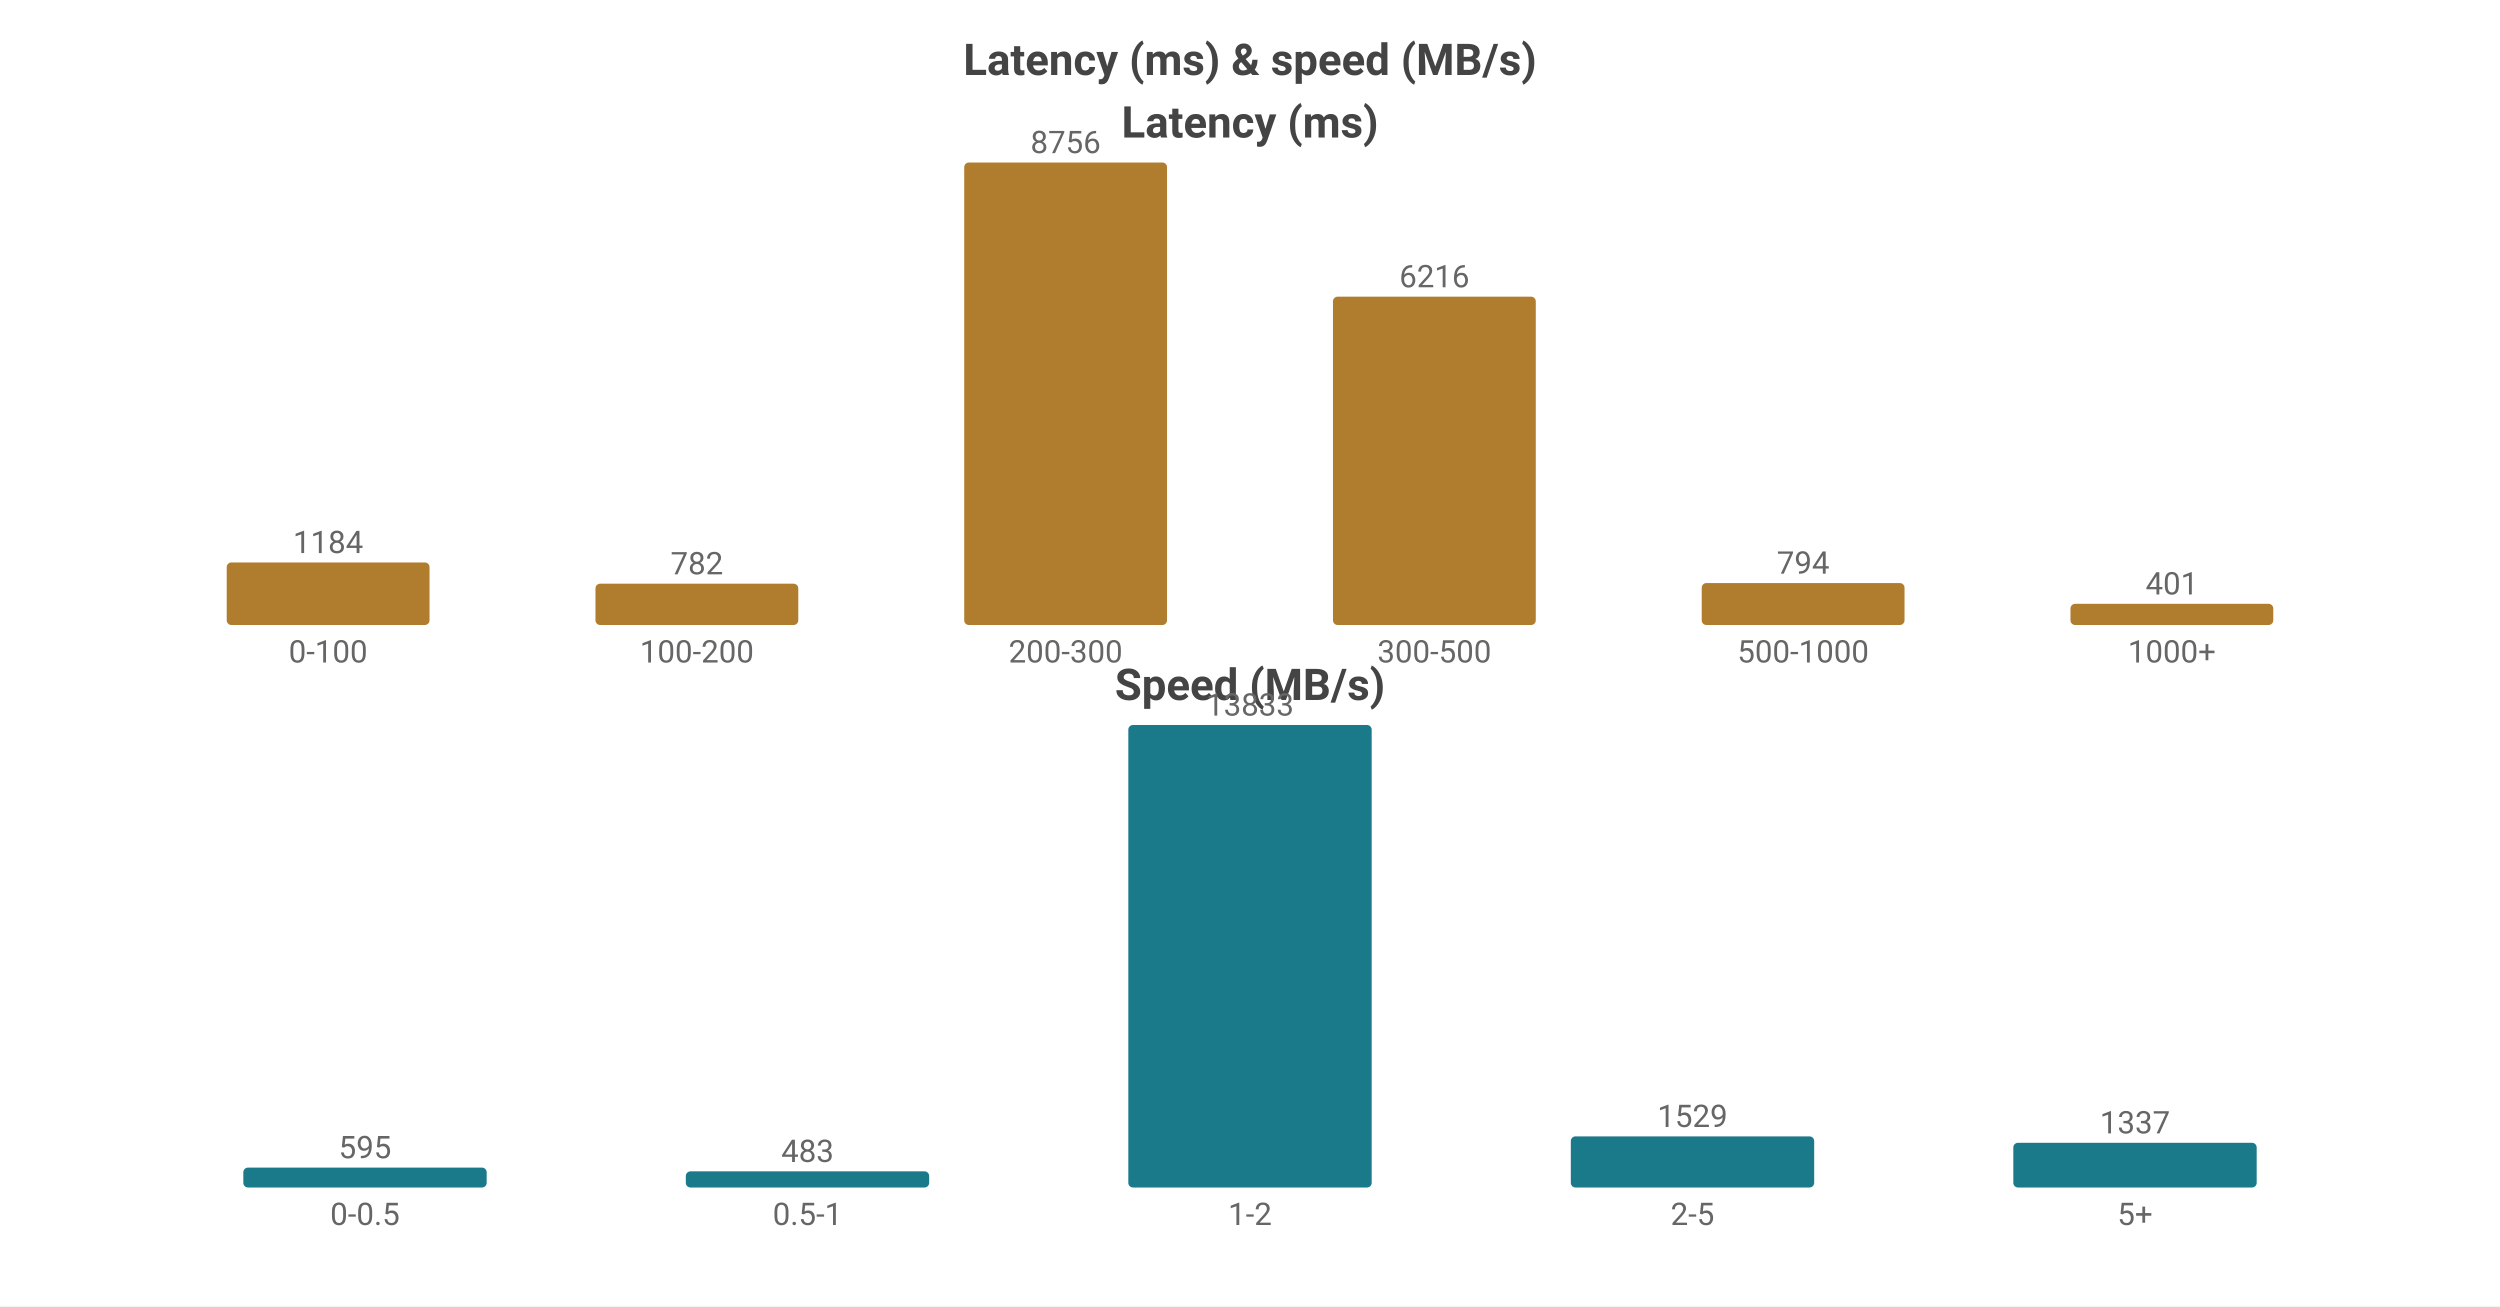
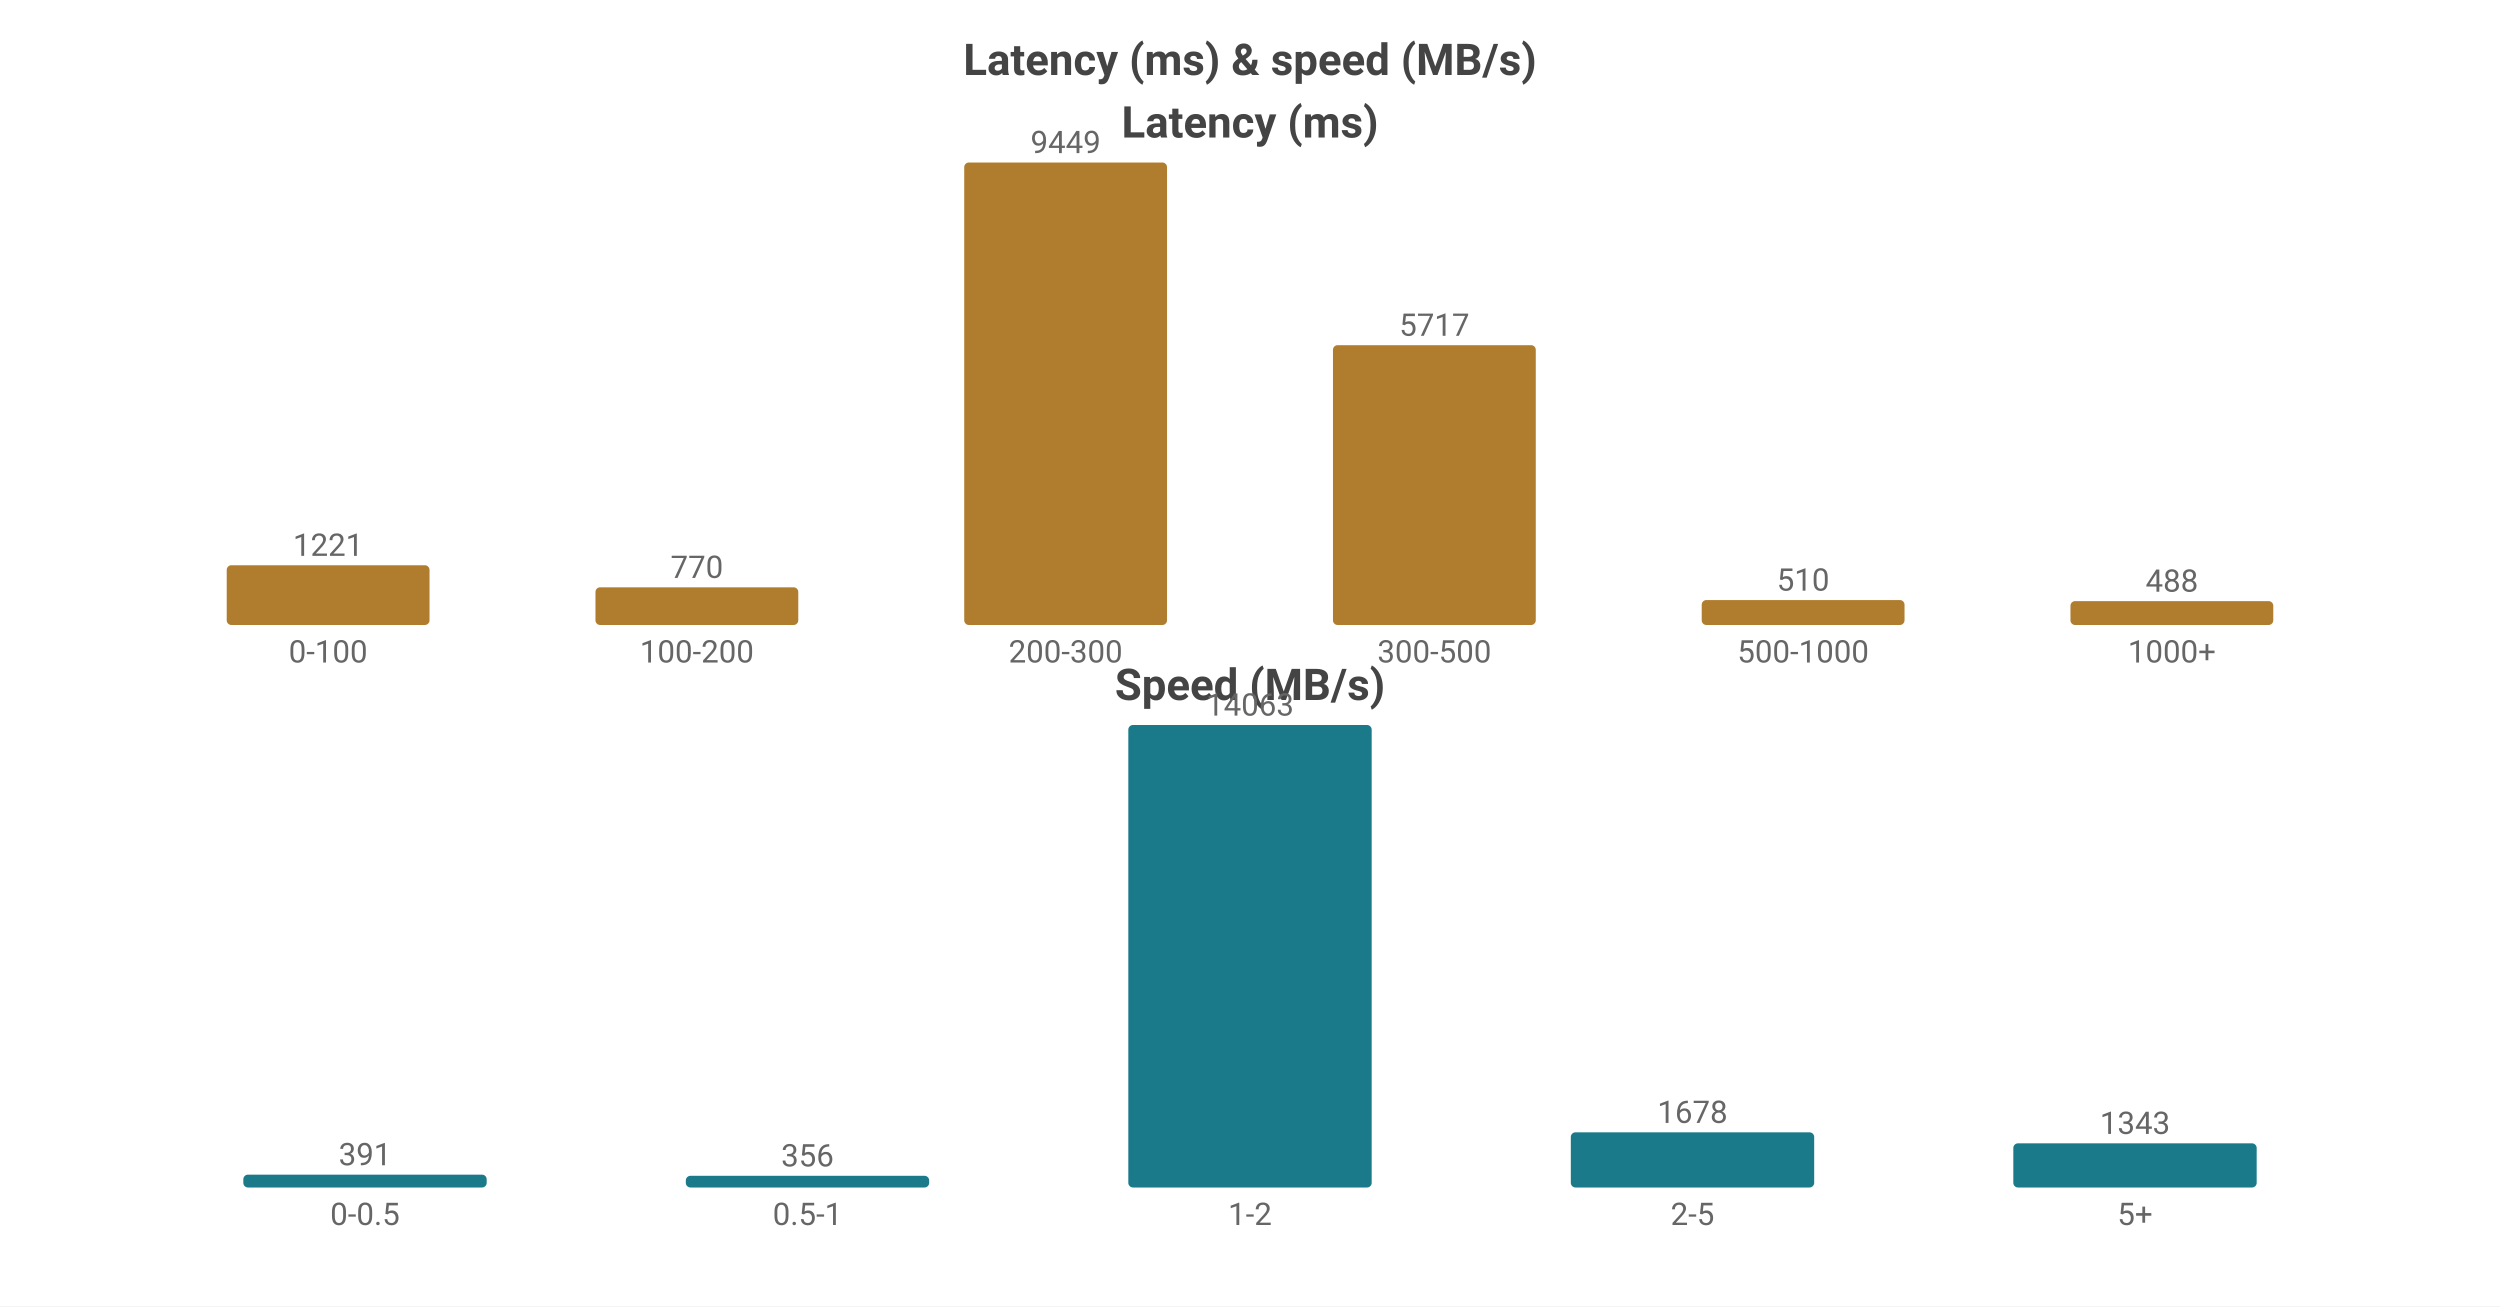
<svg xmlns="http://www.w3.org/2000/svg" width="800" height="418" viewBox="0 0 800 418">
  <rect width="800" height="418" fill="#ffffff" />
  <style>text{font-family:system-ui,-apple-system,'Segoe UI',Roboto,'PingFang SC','Microsoft YaHei','Noto Sans CJK SC',sans-serif}.g{stroke:#e8e8e8;stroke-width:1}.a{stroke:#999;stroke-width:1}.t{font-size:10px;fill:#666}.m{font-size:10px;text-anchor:middle;fill:#666}.e{font-size:10px;text-anchor:end;fill:#666}.l{font-size:11px;fill:#333}.tt{font-size:14px;font-weight:600;text-anchor:middle;fill:#444}.em{font-size:13px;text-anchor:middle;fill:#999}</style>
  <text class="tt" x="400.0" y="24">Latency (ms) &amp; speed (MB/s)</text>
  <text class="tt" x="400.0" y="44">Latency (ms)</text>
-   <rect x="72.55" y="179.987" width="64.9" height="20.013" fill="#b07d2e" rx="1.5" />
-   <text class="m" x="105.0" y="176.987">1184</text>
+   <rect x="72.55" y="180.875" width="64.9" height="19.125" fill="#b07d2e" rx="1.5" />
+   <text class="m" x="105.0" y="177.875">1221</text>
  <text class="m" x="105.0" y="212">0-100</text>
-   <rect x="190.55" y="186.782" width="64.9" height="13.218" fill="#b07d2e" rx="1.5" />
-   <text class="m" x="223.0" y="183.782">782</text>
+   <rect x="190.55" y="187.939" width="64.9" height="12.061" fill="#b07d2e" rx="1.5" />
+   <text class="m" x="223.0" y="184.939">770</text>
  <text class="m" x="223.0" y="212">100-200</text>
  <rect x="308.55" y="52.0" width="64.9" height="148.0" fill="#b07d2e" rx="1.5" />
-   <text class="m" x="341.0" y="49.0">8756</text>
+   <text class="m" x="341.0" y="49.0">9449</text>
  <text class="m" x="341.0" y="212">200-300</text>
-   <rect x="426.55" y="94.933" width="64.9" height="105.067" fill="#b07d2e" rx="1.5" />
-   <text class="m" x="459.0" y="91.933">6216</text>
+   <rect x="426.55" y="110.454" width="64.9" height="89.546" fill="#b07d2e" rx="1.5" />
+   <text class="m" x="459.0" y="107.454">5717</text>
  <text class="m" x="459.0" y="212">300-500</text>
-   <rect x="544.55" y="186.579" width="64.9" height="13.421" fill="#b07d2e" rx="1.5" />
-   <text class="m" x="577.0" y="183.579">794</text>
+   <rect x="544.55" y="192.012" width="64.9" height="7.988" fill="#b07d2e" rx="1.5" />
+   <text class="m" x="577.0" y="189.012">510</text>
  <text class="m" x="577.0" y="212">500-1000</text>
-   <rect x="662.55" y="193.222" width="64.9" height="6.778" fill="#b07d2e" rx="1.5" />
-   <text class="m" x="695.0" y="190.222">401</text>
+   <rect x="662.55" y="192.356" width="64.9" height="7.644" fill="#b07d2e" rx="1.5" />
+   <text class="m" x="695.0" y="189.356">488</text>
  <text class="m" x="695.0" y="212">1000+</text>
  <text class="tt" x="400.0" y="224">Speed (MB/s)</text>
-   <rect x="77.86" y="373.634" width="77.88" height="6.366" fill="#1a7a8a" rx="1.5" />
-   <text class="m" x="116.8" y="370.634">595</text>
+   <rect x="77.86" y="375.885" width="77.88" height="4.115" fill="#1a7a8a" rx="1.5" />
+   <text class="m" x="116.8" y="372.885">391</text>
  <text class="m" x="116.8" y="392">0-0.5</text>
-   <rect x="219.46" y="374.832" width="77.88" height="5.168" fill="#1a7a8a" rx="1.5" />
-   <text class="m" x="258.4" y="371.832">483</text>
+   <rect x="219.46" y="376.253" width="77.88" height="3.747" fill="#1a7a8a" rx="1.5" />
+   <text class="m" x="258.4" y="373.253">356</text>
  <text class="m" x="258.4" y="392">0.5-1</text>
  <rect x="361.06" y="232.0" width="77.88" height="148.0" fill="#1a7a8a" rx="1.5" />
-   <text class="m" x="400.0" y="229.0">13833</text>
+   <text class="m" x="400.0" y="229.0">14063</text>
  <text class="m" x="400.0" y="392">1-2</text>
-   <rect x="502.66" y="363.641" width="77.88" height="16.359" fill="#1a7a8a" rx="1.5" />
-   <text class="m" x="541.6" y="360.641">1529</text>
+   <rect x="502.66" y="362.341" width="77.88" height="17.659" fill="#1a7a8a" rx="1.5" />
+   <text class="m" x="541.6" y="359.341">1678</text>
  <text class="m" x="541.6" y="392">2-5</text>
-   <rect x="644.26" y="365.695" width="77.88" height="14.305" fill="#1a7a8a" rx="1.5" />
-   <text class="m" x="683.2" y="362.695">1337</text>
+   <rect x="644.26" y="365.866" width="77.88" height="14.134" fill="#1a7a8a" rx="1.5" />
+   <text class="m" x="683.2" y="362.866">1343</text>
  <text class="m" x="683.2" y="392">5+</text>
</svg>
